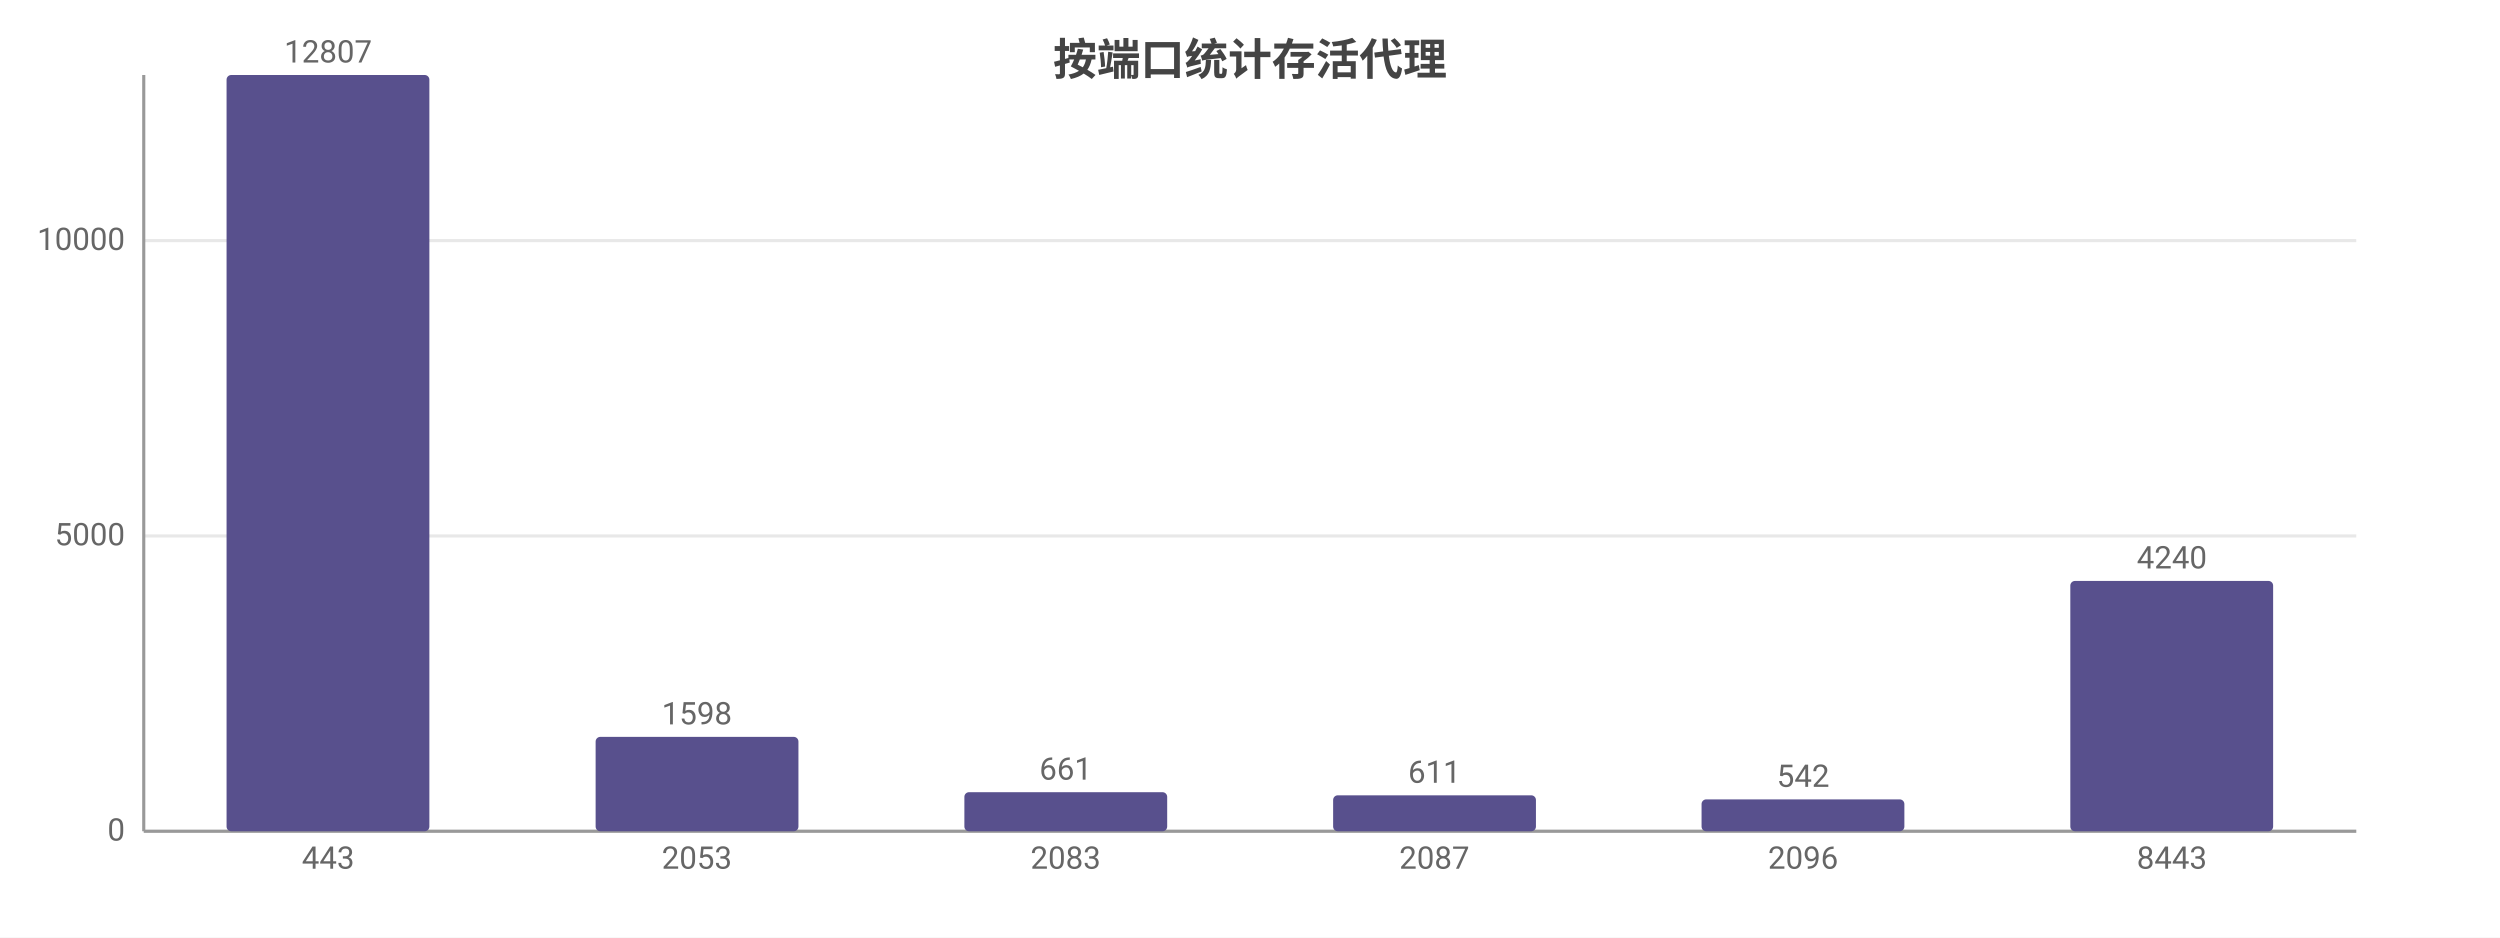
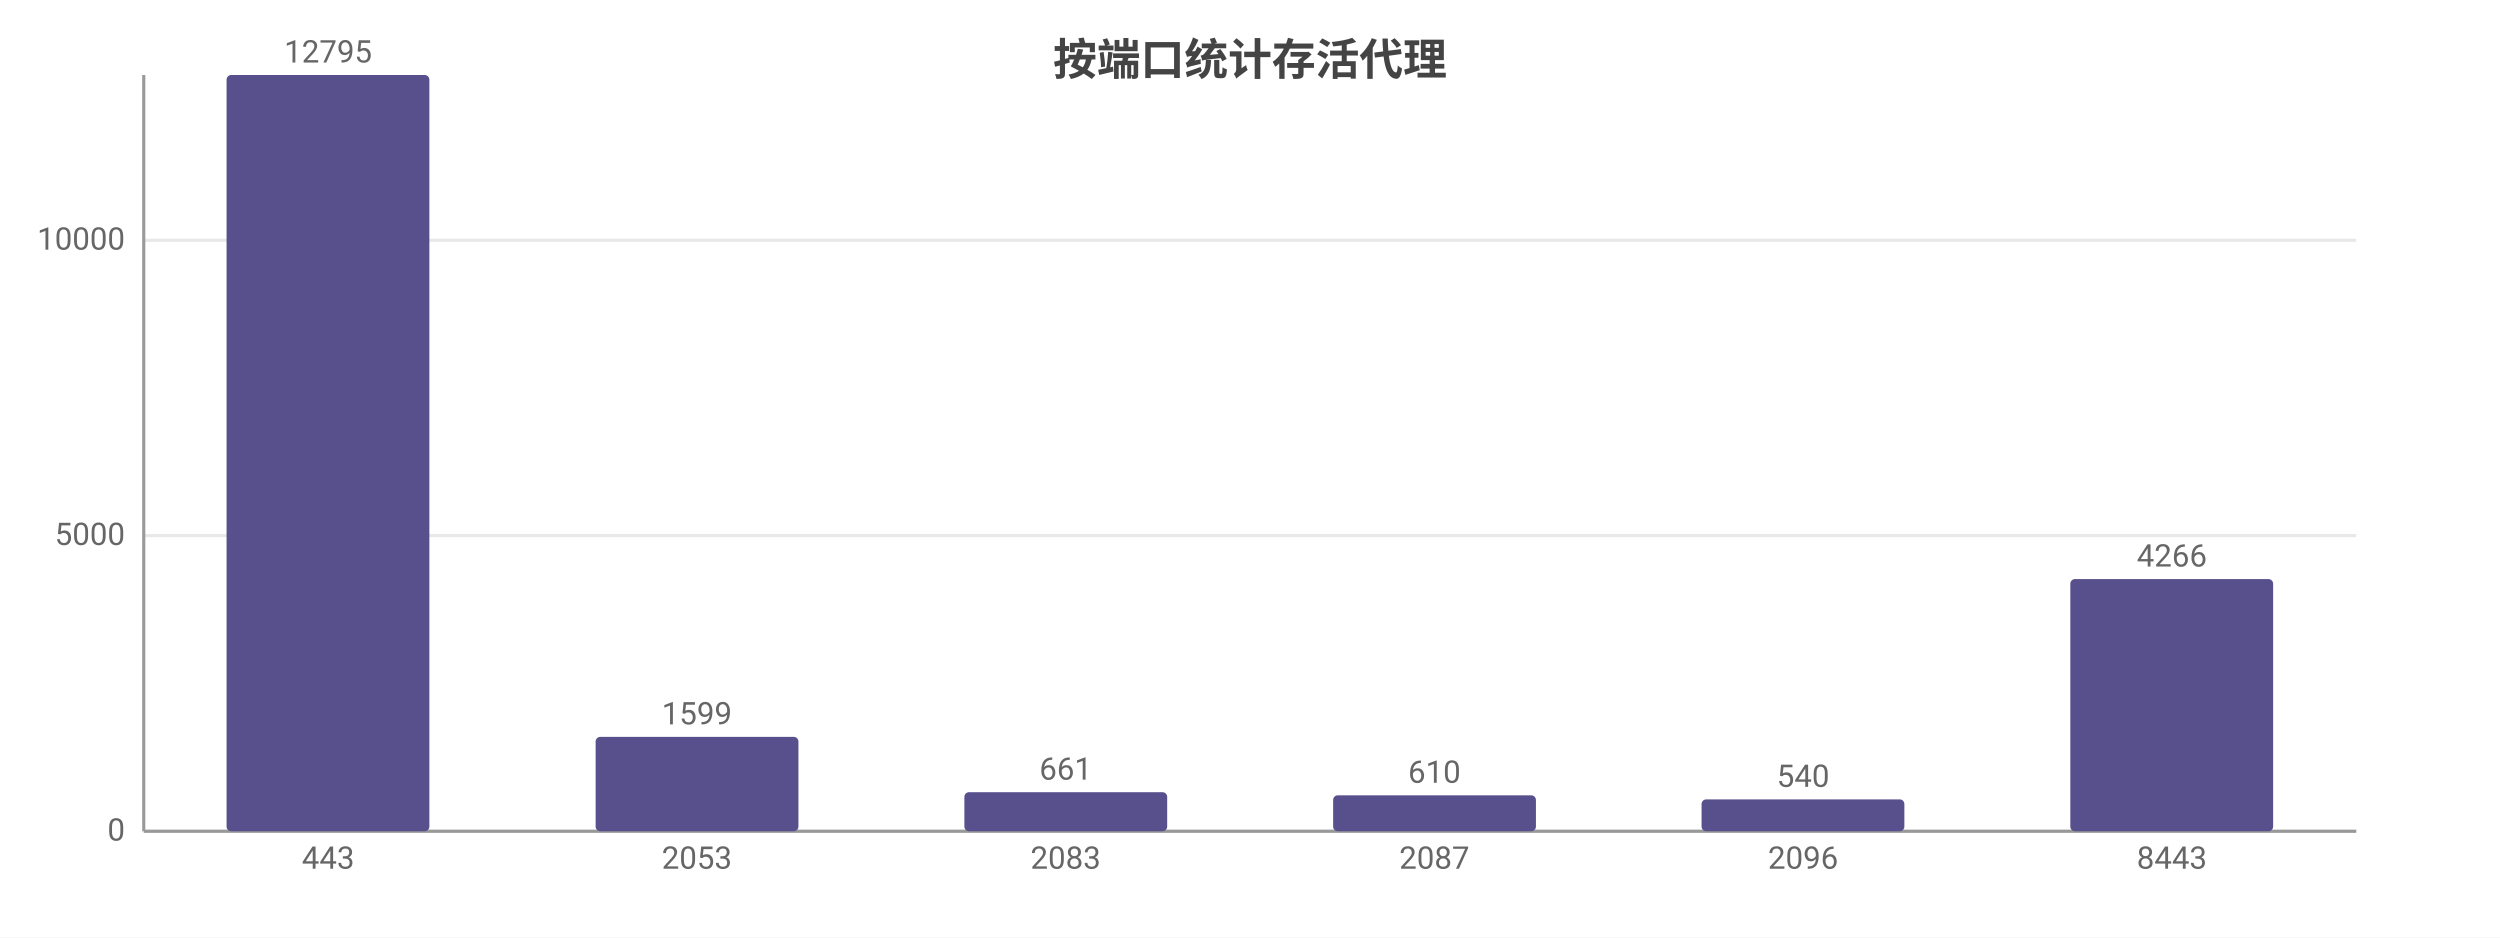
<svg xmlns="http://www.w3.org/2000/svg" width="800" height="300" viewBox="0 0 800 300">
  <rect width="800" height="300" fill="#ffffff" />
  <style>text{font-family:system-ui,-apple-system,'Segoe UI',Roboto,'PingFang SC','Microsoft YaHei','Noto Sans CJK SC',sans-serif}.g{stroke:#e8e8e8;stroke-width:1}.a{stroke:#999;stroke-width:1}.t{font-size:10px;fill:#666}.m{font-size:10px;text-anchor:middle;fill:#666}.e{font-size:10px;text-anchor:end;fill:#666}.l{font-size:11px;fill:#333}.tt{font-size:14px;font-weight:600;text-anchor:middle;fill:#444}.em{font-size:13px;text-anchor:middle;fill:#999}</style>
  <text class="tt" x="400.0" y="24">按端口统计存活代理</text>
  <line class="g" x1="46" y1="266" x2="754" y2="266" />
  <text class="e" x="40" y="269">0</text>
-   <line class="g" x1="46" y1="171.5" x2="754" y2="171.5" />
-   <text class="e" x="40" y="174.5">5000</text>
-   <line class="g" x1="46" y1="77.0" x2="754" y2="77.0" />
-   <text class="e" x="40" y="80.0">10000</text>
+   <line class="g" x1="46" y1="171.4" x2="754" y2="171.4" />
+   <text class="e" x="40" y="174.4">5000</text>
+   <line class="g" x1="46" y1="76.9" x2="754" y2="76.9" />
+   <text class="e" x="40" y="79.9">10000</text>
  <line class="a" x1="46" y1="24" x2="46" y2="266" />
  <line class="a" x1="46" y1="266" x2="754" y2="266" />
  <rect x="72.5" y="24" width="64.9" height="242" fill="#58508d" rx="1.5" />
-   <text class="m" x="105" y="20">12807</text>
+   <text class="m" x="105" y="20">12795</text>
  <text class="m" x="105" y="278">443</text>
  <rect x="190.6" y="235.8" width="64.9" height="30.2" fill="#58508d" rx="1.5" />
-   <text class="m" x="223" y="231.8">1598</text>
+   <text class="m" x="223" y="231.8">1599</text>
  <text class="m" x="223" y="278">2053</text>
  <rect x="308.6" y="253.5" width="64.9" height="12.5" fill="#58508d" rx="1.5" />
  <text class="m" x="341" y="249.5">661</text>
  <text class="m" x="341" y="278">2083</text>
  <rect x="426.6" y="254.5" width="64.9" height="11.5" fill="#58508d" rx="1.5" />
-   <text class="m" x="459" y="250.5">611</text>
+   <text class="m" x="459" y="250.5">610</text>
  <text class="m" x="459" y="278">2087</text>
  <rect x="544.5" y="255.8" width="64.9" height="10.2" fill="#58508d" rx="1.5" />
-   <text class="m" x="577" y="251.8">542</text>
+   <text class="m" x="577" y="251.8">540</text>
  <text class="m" x="577" y="278">2096</text>
-   <rect x="662.5" y="185.9" width="64.9" height="80.1" fill="#58508d" rx="1.5" />
-   <text class="m" x="695" y="181.9">4240</text>
+   <rect x="662.5" y="185.3" width="64.9" height="80.7" fill="#58508d" rx="1.5" />
+   <text class="m" x="695" y="181.3">4266</text>
  <text class="m" x="695" y="278">8443</text>
</svg>
